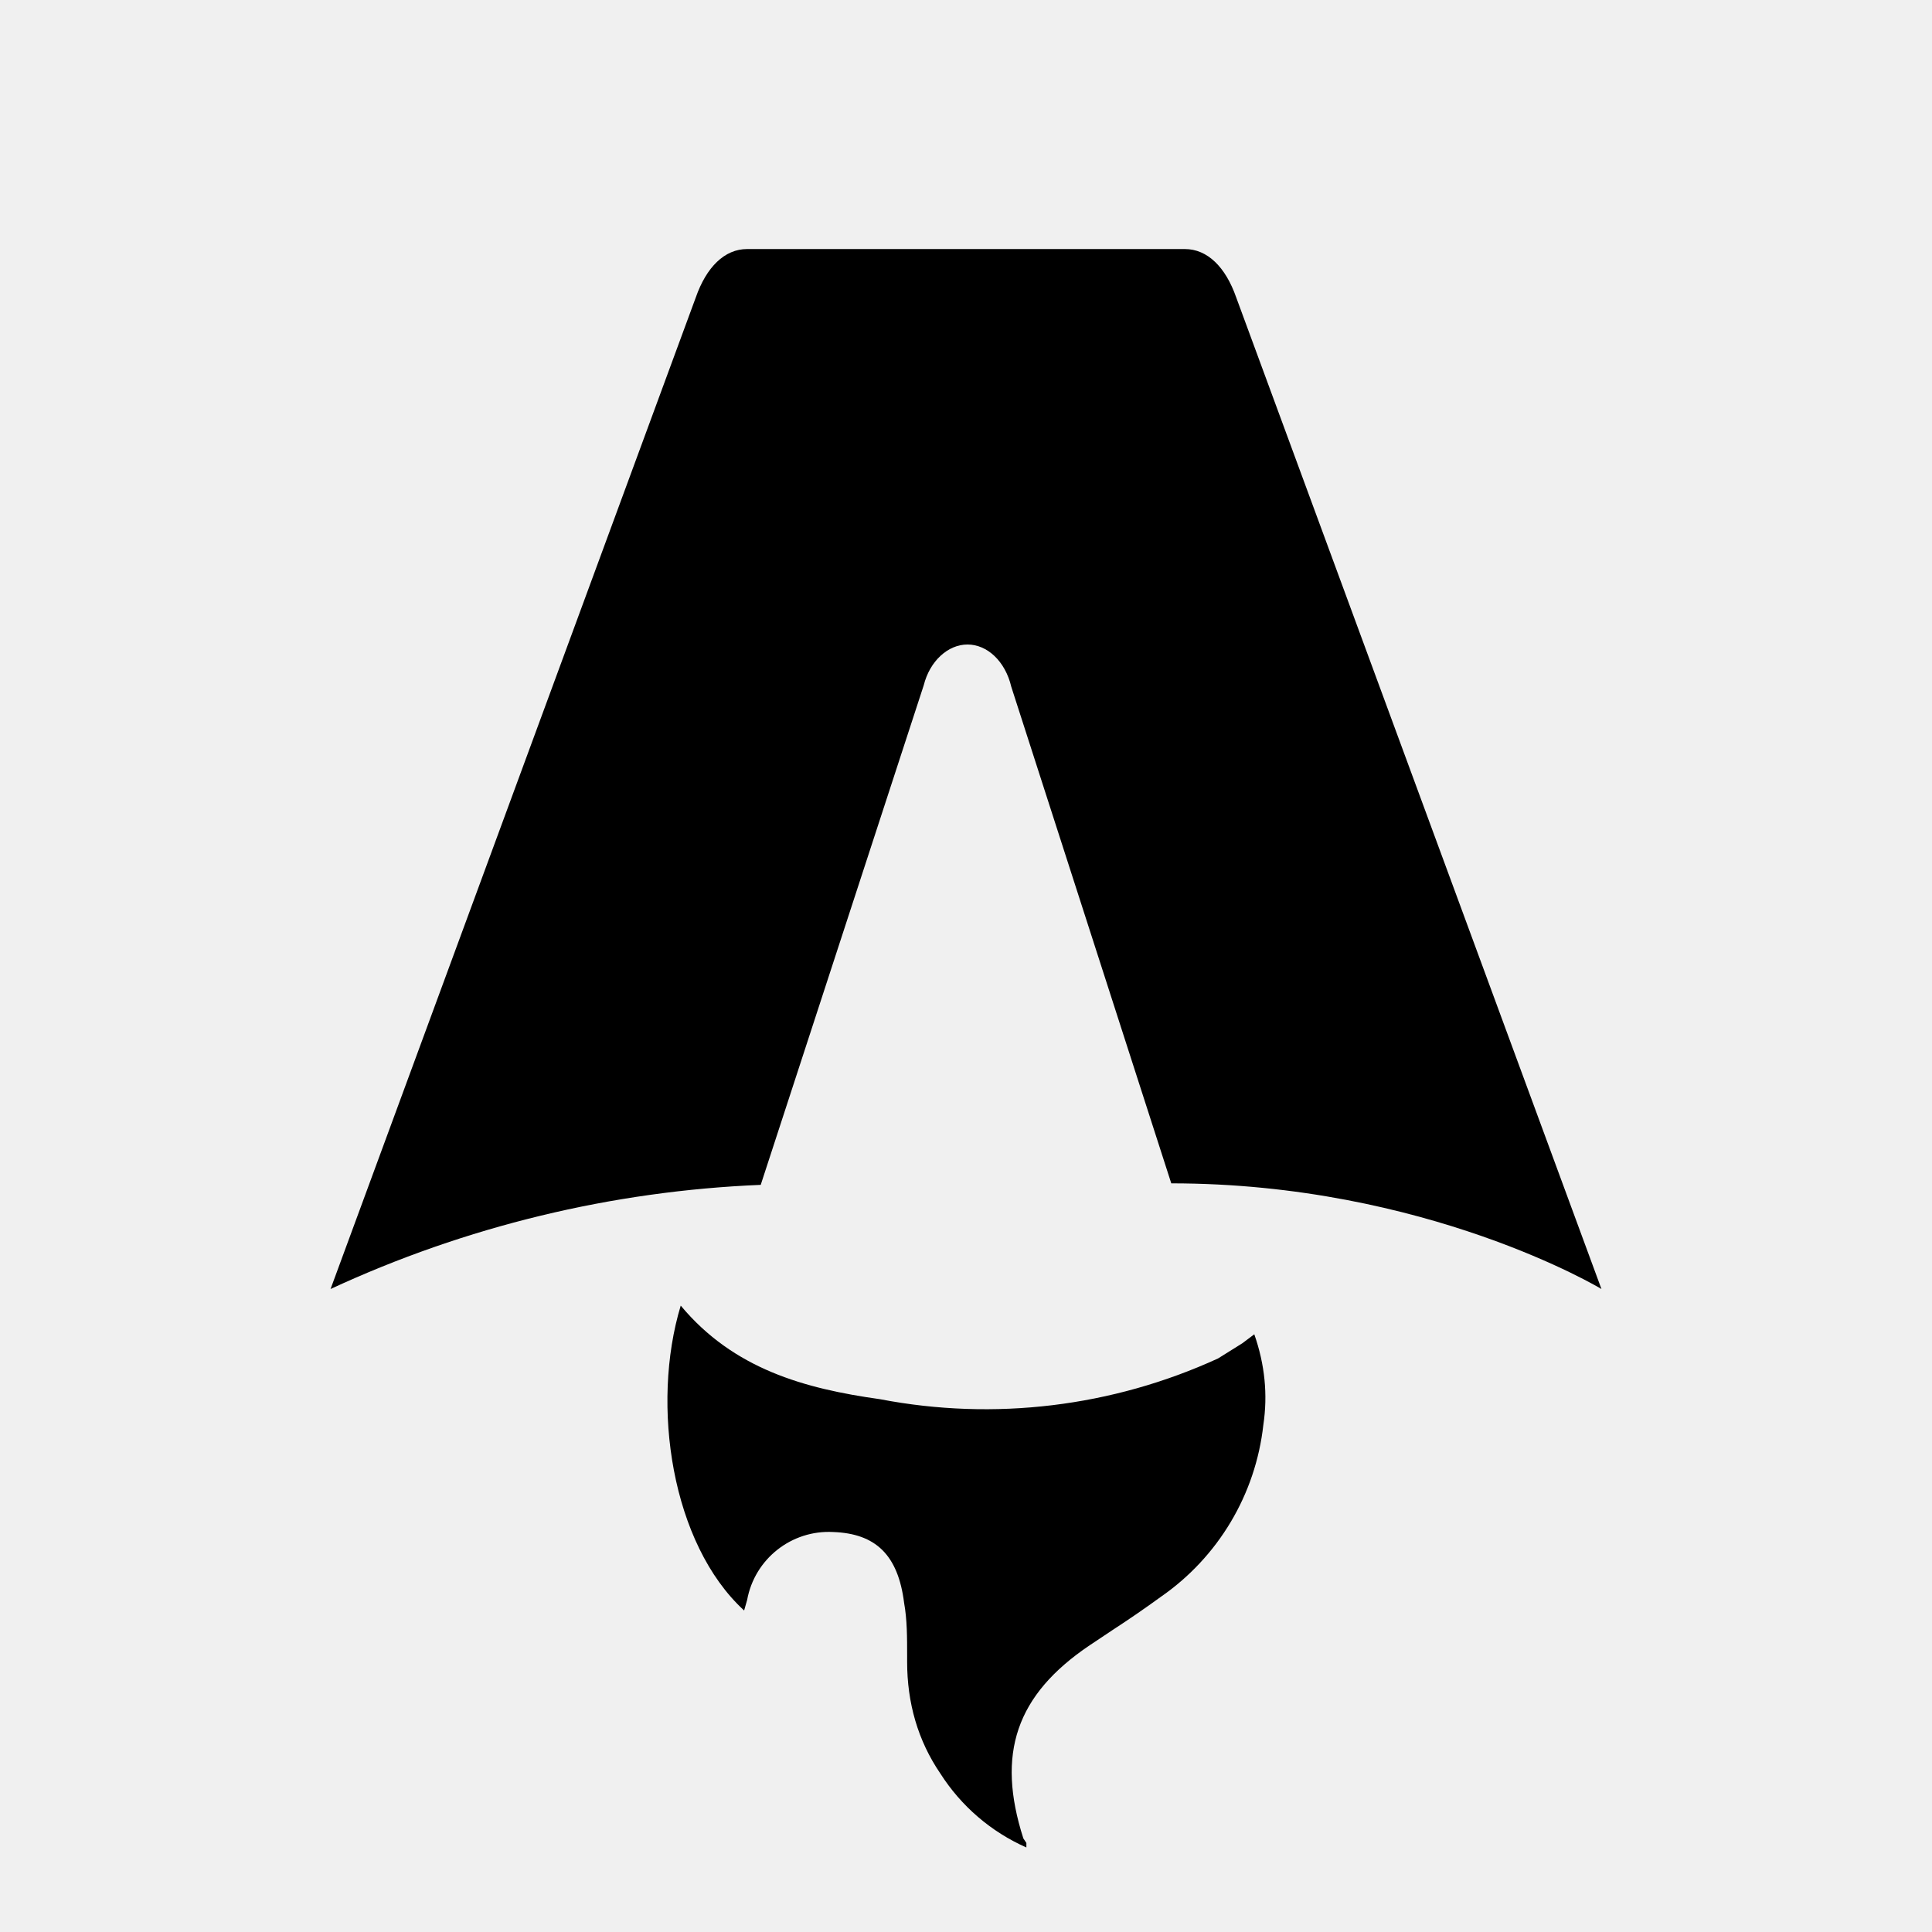
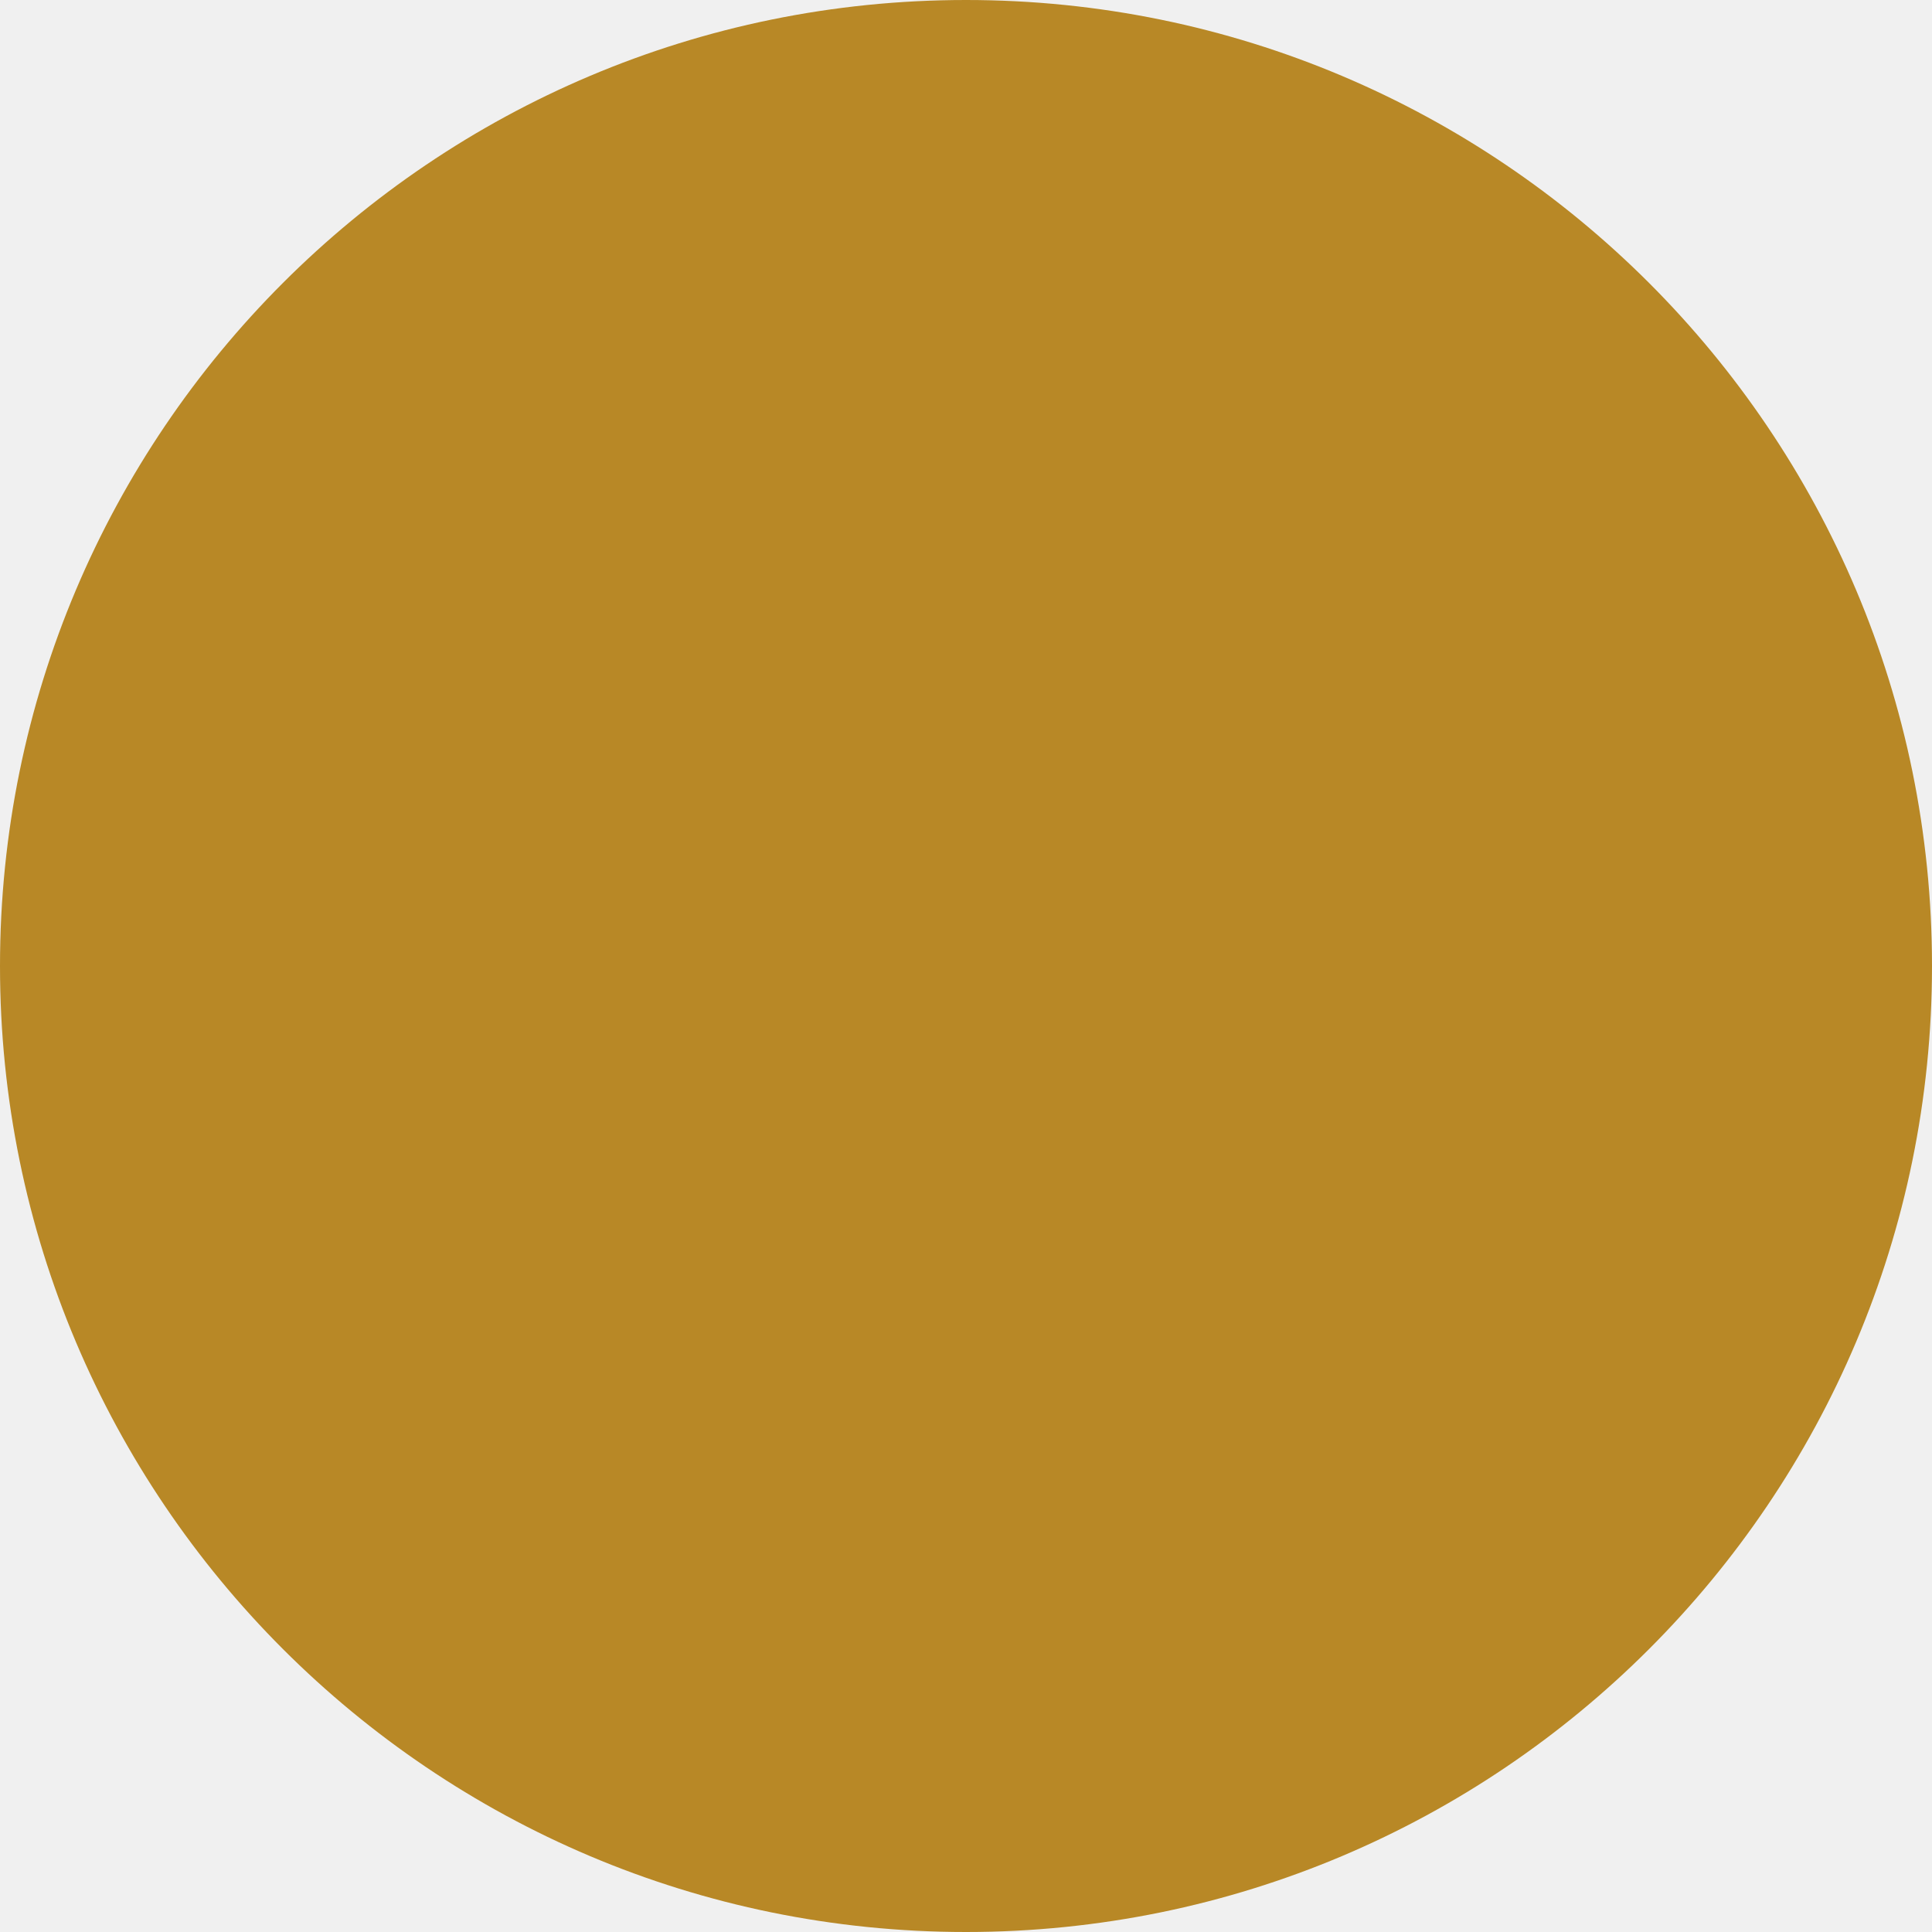
- <svg xmlns="http://www.w3.org/2000/svg" fill="none" viewBox="0 0 128 128">
-   <path d="M50.4 78.5a75.1 75.1 0 0 0-28.5 6.9l24.2-65.7c.7-2 1.9-3.2 3.4-3.2h29c1.5 0 2.7 1.2 3.4 3.2l24.2 65.7s-11.6-7-28.5-7L67 45.5c-.4-1.7-1.6-2.8-2.9-2.8-1.3 0-2.5 1.1-2.9 2.7L50.4 78.5Zm-1.1 28.2Zm-4.2-20.2c-2 6.6-.6 15.8 4.2 20.2a17.5 17.5 0 0 1 .2-.7 5.5 5.5 0 0 1 5.7-4.5c2.8.1 4.3 1.5 4.7 4.7.2 1.1.2 2.3.2 3.5v.4c0 2.7.7 5.2 2.2 7.4a13 13 0 0 0 5.7 4.9v-.3l-.2-.3c-1.8-5.6-.5-9.5 4.4-12.8l1.5-1a73 73 0 0 0 3.2-2.2 16 16 0 0 0 6.8-11.4c.3-2 .1-4-.6-6l-.8.6-1.6 1a37 37 0 0 1-22.4 2.7c-5-.7-9.7-2-13.2-6.2Z" />
-   <style>
-         path { fill: #000; }
-         @media (prefers-color-scheme: dark) {
-             path { fill: #FFF; }
-         }
-     </style>
+ <svg xmlns="http://www.w3.org/2000/svg" width="32" height="32" viewBox="0 0 32 32" fill="none">
+   <circle cx="16" cy="16" r="16" fill="#B88826" />
</svg>
